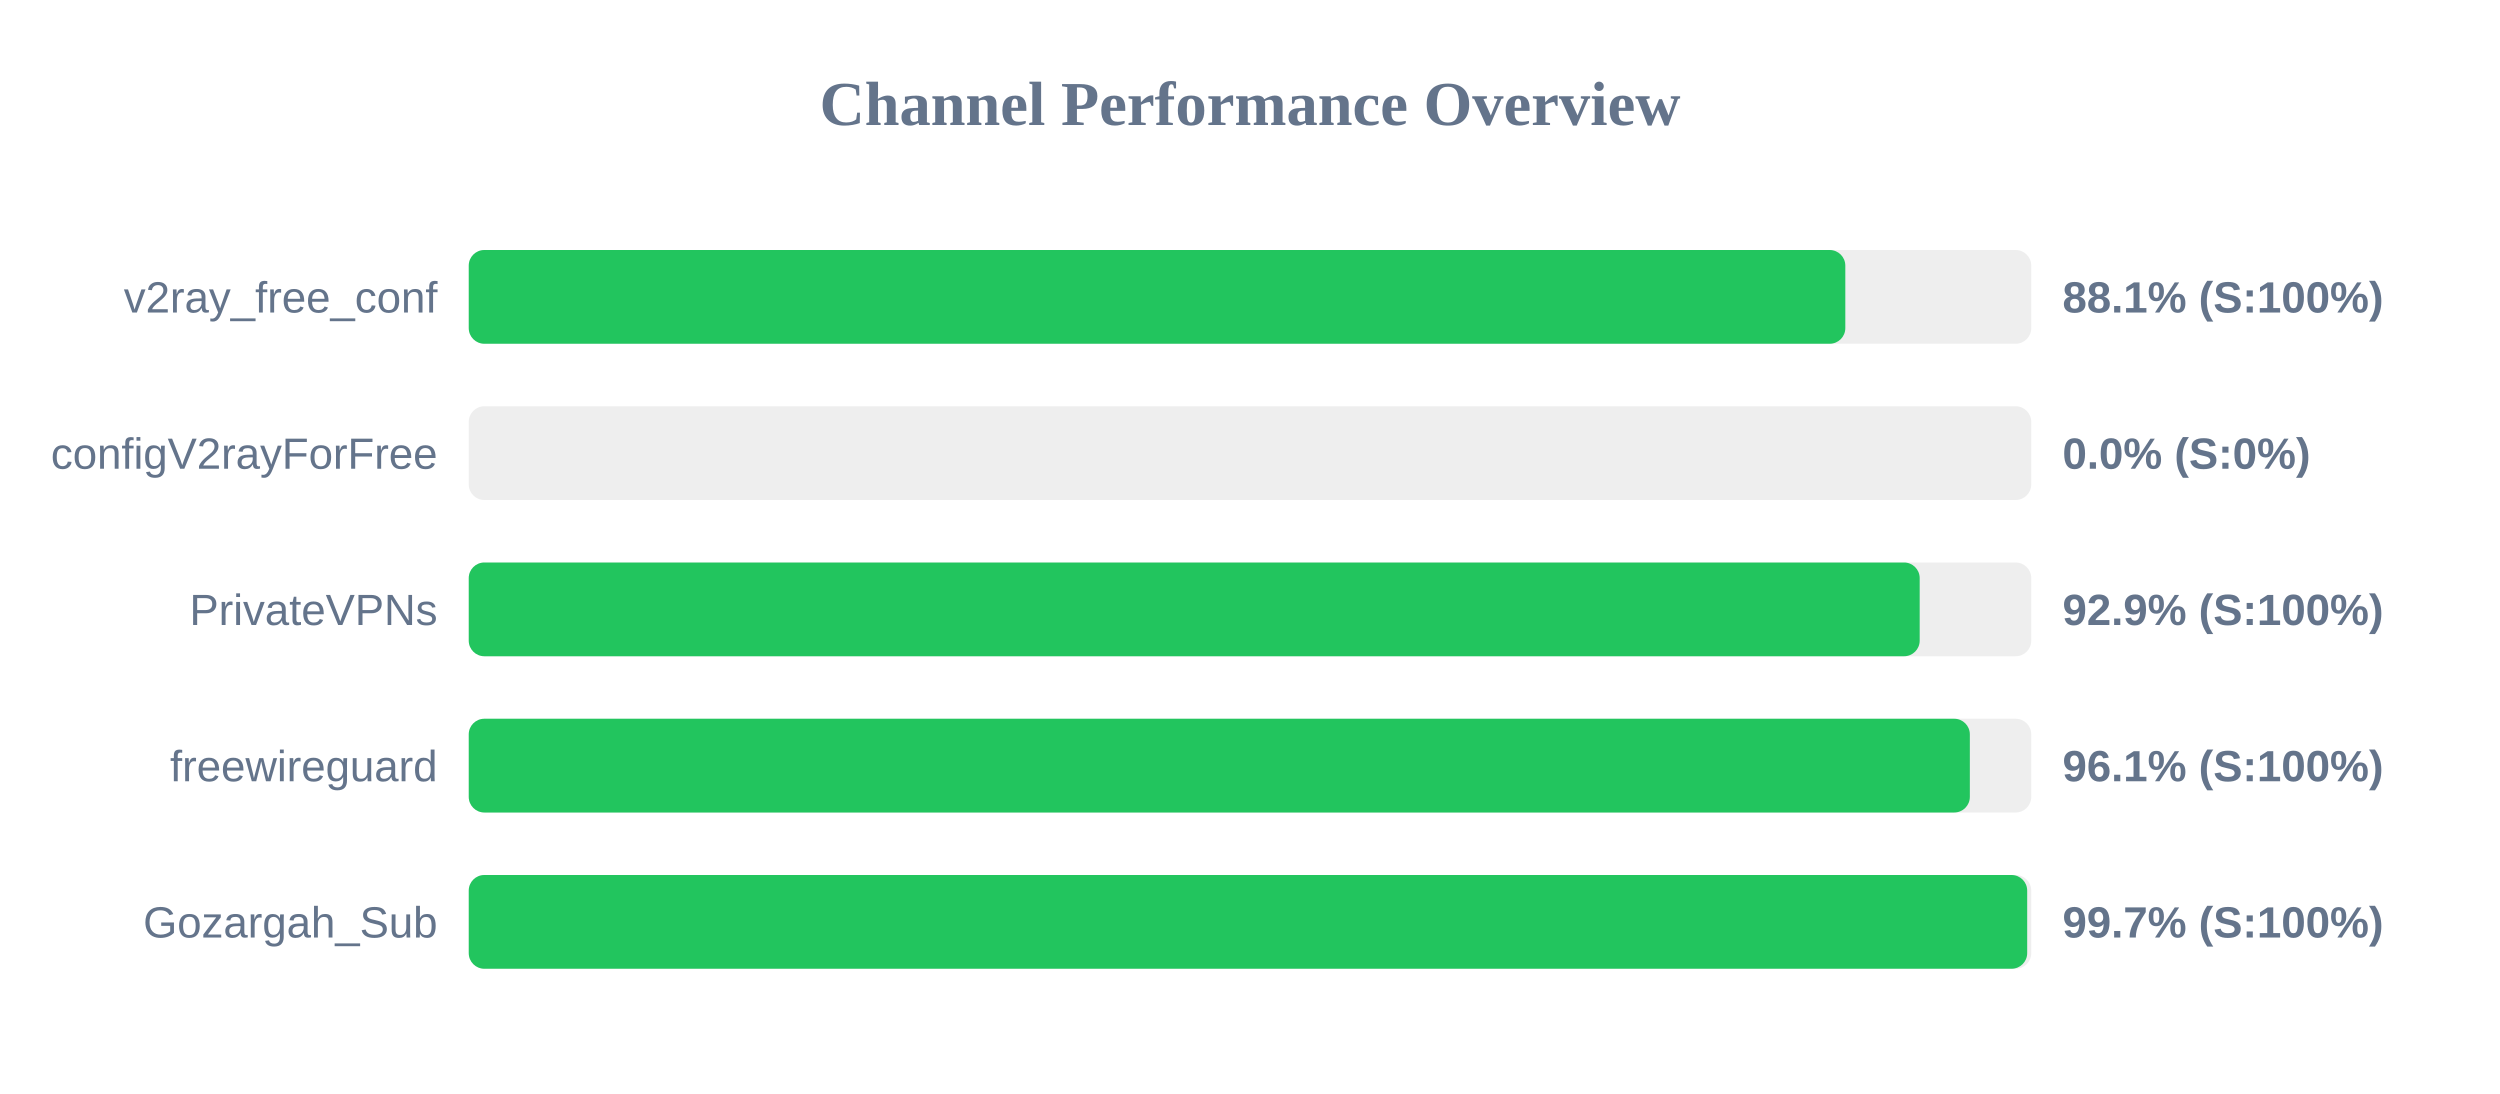
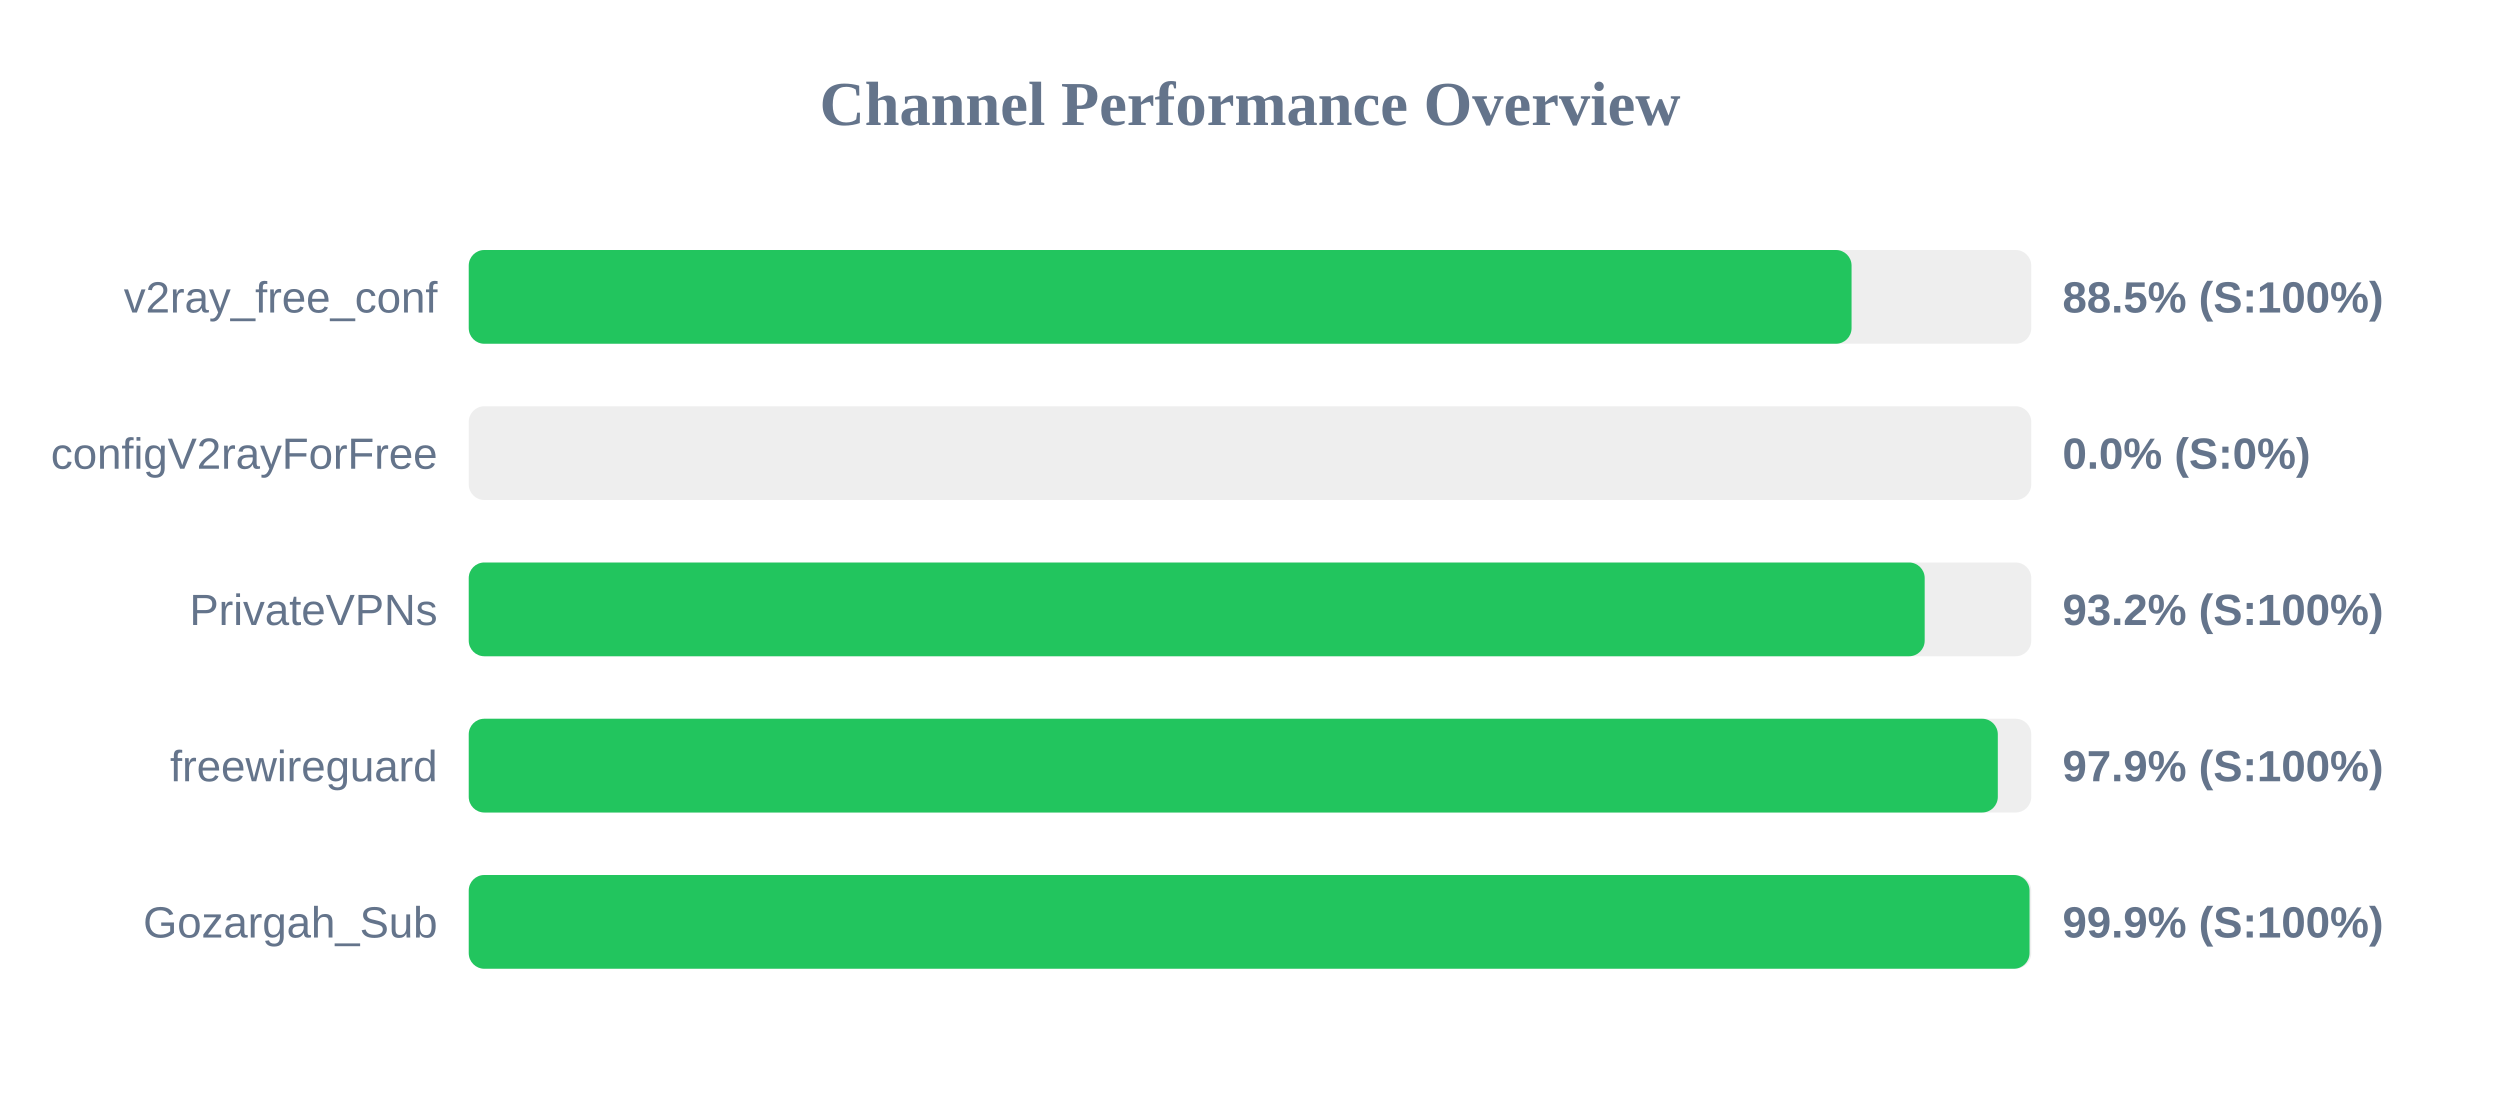
<svg xmlns="http://www.w3.org/2000/svg" width="800" height="350" version="1.1">
  <style>
        .row { font: 14px Arial; fill: #64748b; }
        .score { font: bold 14px Arial; fill: #64748b; }
    </style>
  <text x="400" y="40" text-anchor="middle" font-size="20px" font-weight="bold" fill="#64748b">Channel Performance Overview</text>
  <rect x="150" y="80" width="500" height="30" fill="#eee" rx="5" />
-   <rect x="150" y="80" width="440.5" height="30" fill="#22c55e" rx="5" />
+   <rect x="150" y="80" width="442.5" height="30" fill="#22c55e" rx="5" />
  <text x="140" y="100" text-anchor="end" class="row">v2ray_free_conf</text>
-   <text x="660" y="100" text-anchor="start" class="score">88.1% (S:100%)</text>
+   <text x="660" y="100" text-anchor="start" class="score">88.5% (S:100%)</text>
  <rect x="150" y="130" width="500" height="30" fill="#eee" rx="5" />
  <rect x="150" y="130" width="0.0" height="30" fill="#ef4444" rx="5" />
  <text x="140" y="150" text-anchor="end" class="row">configV2rayForFree</text>
  <text x="660" y="150" text-anchor="start" class="score">0.0% (S:0%)</text>
  <rect x="150" y="180" width="500" height="30" fill="#eee" rx="5" />
-   <rect x="150" y="180" width="464.3" height="30" fill="#22c55e" rx="5" />
+   <rect x="150" y="180" width="465.9" height="30" fill="#22c55e" rx="5" />
  <text x="140" y="200" text-anchor="end" class="row">PrivateVPNs</text>
-   <text x="660" y="200" text-anchor="start" class="score">92.9% (S:100%)</text>
+   <text x="660" y="200" text-anchor="start" class="score">93.2% (S:100%)</text>
  <rect x="150" y="230" width="500" height="30" fill="#eee" rx="5" />
-   <rect x="150" y="230" width="480.35" height="30" fill="#22c55e" rx="5" />
+   <rect x="150" y="230" width="489.3" height="30" fill="#22c55e" rx="5" />
  <text x="140" y="250" text-anchor="end" class="row">freewireguard</text>
-   <text x="660" y="250" text-anchor="start" class="score">96.1% (S:100%)</text>
+   <text x="660" y="250" text-anchor="start" class="score">97.9% (S:100%)</text>
  <rect x="150" y="280" width="500" height="30" fill="#eee" rx="5" />
-   <rect x="150" y="280" width="498.7" height="30" fill="#22c55e" rx="5" />
+   <rect x="150" y="280" width="499.45" height="30" fill="#22c55e" rx="5" />
  <text x="140" y="300" text-anchor="end" class="row">Gozargah_Sub</text>
-   <text x="660" y="300" text-anchor="start" class="score">99.7% (S:100%)</text>
+   <text x="660" y="300" text-anchor="start" class="score">99.9% (S:100%)</text>
</svg>
